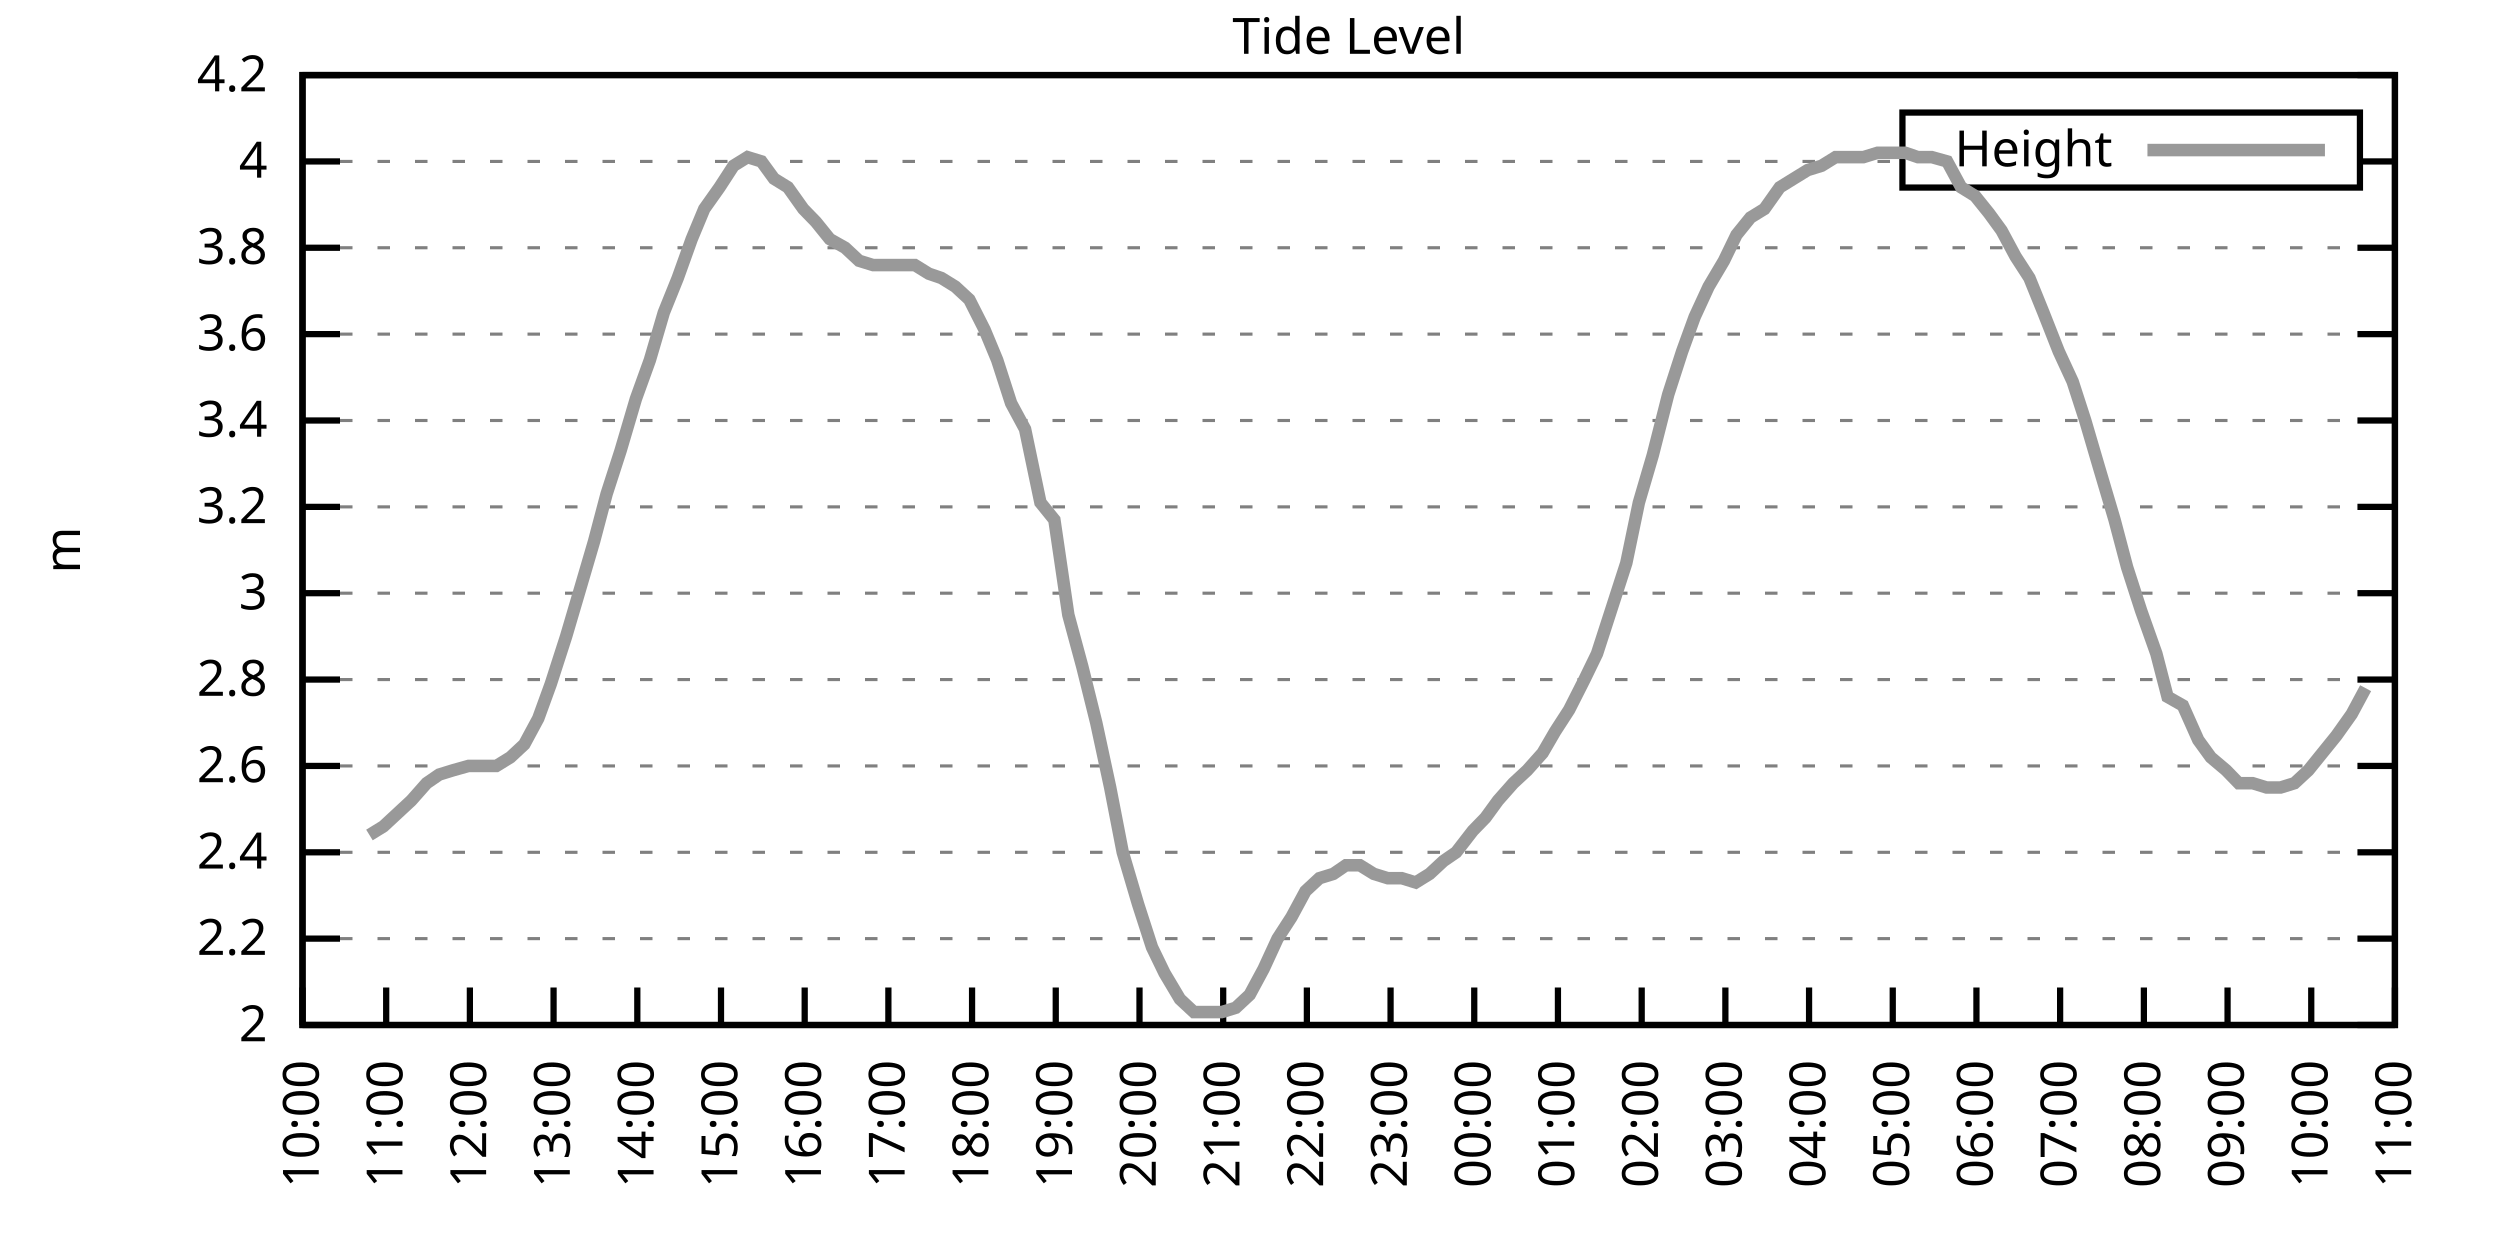
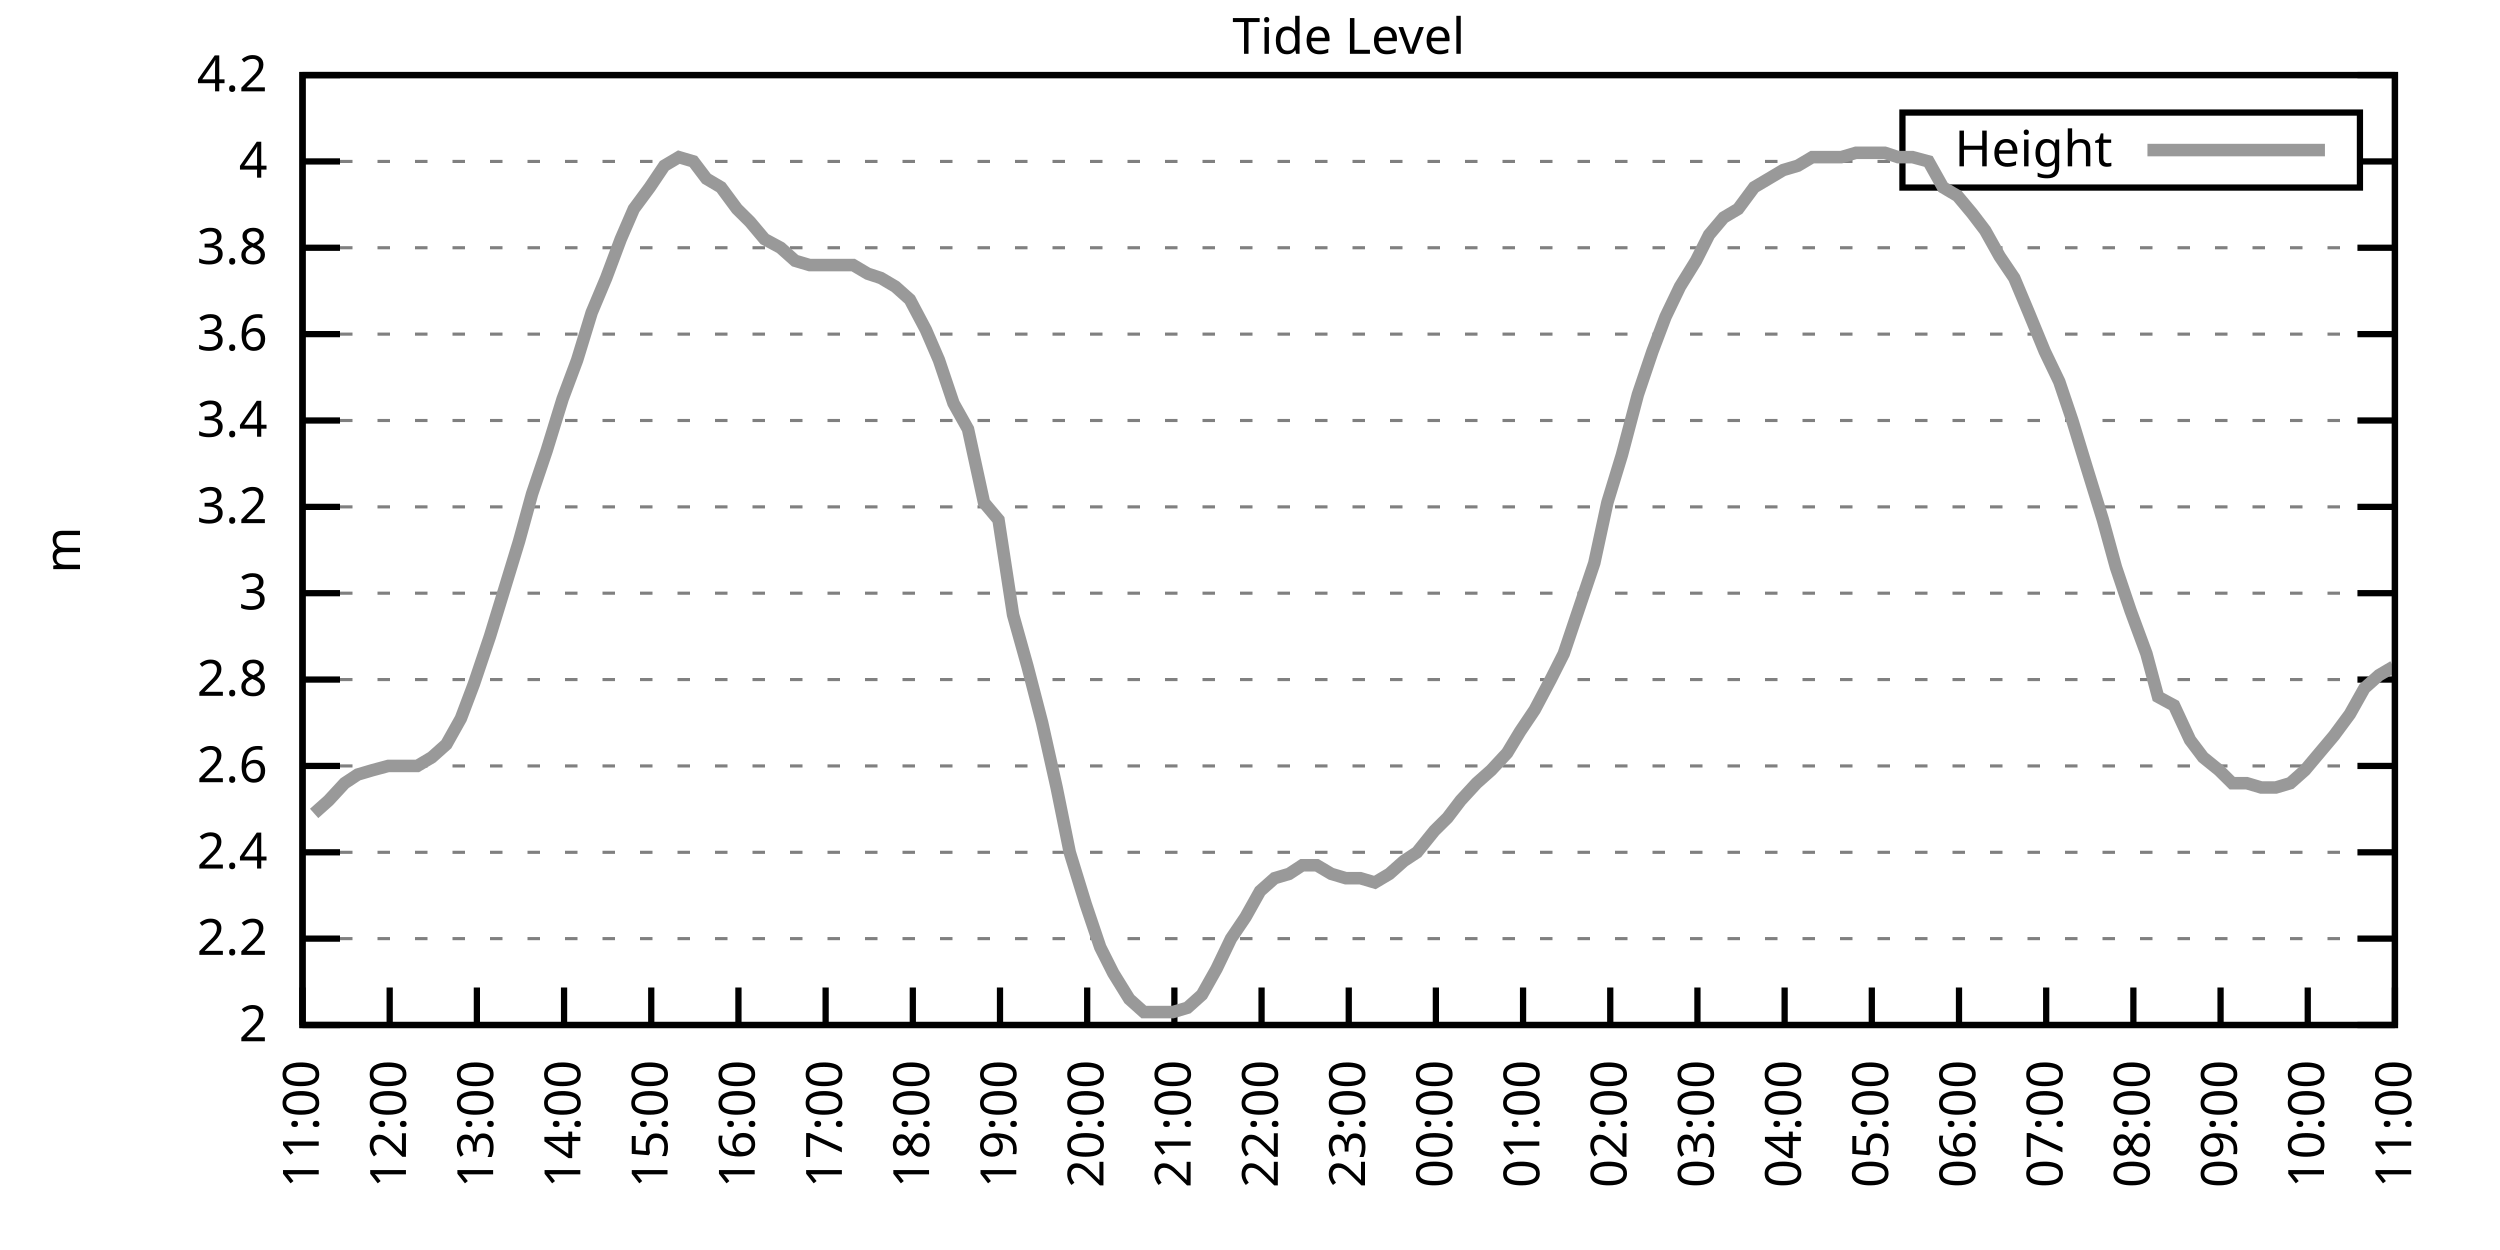
<svg xmlns="http://www.w3.org/2000/svg" xmlns:xlink="http://www.w3.org/1999/xlink" width="400" height="200" viewBox="0 0 400 200">
  <g id="gnuplot_canvas">
    <rect x="0" y="0" width="400" height="200" fill="none" />
    <defs>
      <circle id="gpDot" r="0.5" stroke-width="0.5" stroke="currentColor" />
      <path id="gpPt0" stroke-width="0.333" stroke="currentColor" d="M-1,0 h2 M0,-1 v2" />
      <path id="gpPt1" stroke-width="0.333" stroke="currentColor" d="M-1,-1 L1,1 M1,-1 L-1,1" />
      <path id="gpPt2" stroke-width="0.333" stroke="currentColor" d="M-1,0 L1,0 M0,-1 L0,1 M-1,-1 L1,1 M-1,1 L1,-1" />
      <rect id="gpPt3" stroke-width="0.333" stroke="currentColor" x="-1" y="-1" width="2" height="2" />
      <rect id="gpPt4" stroke-width="0.333" stroke="currentColor" fill="currentColor" x="-1" y="-1" width="2" height="2" />
      <circle id="gpPt5" stroke-width="0.333" stroke="currentColor" cx="0" cy="0" r="1" />
      <use xlink:href="#gpPt5" id="gpPt6" fill="currentColor" stroke="none" />
      <path id="gpPt7" stroke-width="0.333" stroke="currentColor" d="M0,-1.33 L-1.33,0.67 L1.33,0.67 z" />
      <use xlink:href="#gpPt7" id="gpPt8" fill="currentColor" stroke="none" />
      <use xlink:href="#gpPt7" id="gpPt9" stroke="currentColor" transform="rotate(180)" />
      <use xlink:href="#gpPt9" id="gpPt10" fill="currentColor" stroke="none" />
      <use xlink:href="#gpPt3" id="gpPt11" stroke="currentColor" transform="rotate(45)" />
      <use xlink:href="#gpPt11" id="gpPt12" fill="currentColor" stroke="none" />
      <path id="gpPt13" stroke-width="0.333" stroke="currentColor" d="M0,1.330 L1.265,0.411 L0.782,-1.067 L-0.782,-1.076 L-1.265,0.411 z" />
      <use xlink:href="#gpPt13" id="gpPt14" fill="currentColor" stroke="none" />
      <filter id="textbox" filterUnits="objectBoundingBox" x="0" y="0" height="1" width="1">
        <feFlood flood-color="white" flood-opacity="1" result="bgnd" />
        <feComposite in="SourceGraphic" in2="bgnd" operator="atop" />
      </filter>
      <filter id="greybox" filterUnits="objectBoundingBox" x="0" y="0" height="1" width="1">
        <feFlood flood-color="lightgrey" flood-opacity="1" result="grey" />
        <feComposite in="SourceGraphic" in2="grey" operator="atop" />
      </filter>
    </defs>
    <g fill="none" color="white" stroke="currentColor" stroke-width="1.00" stroke-linecap="butt" stroke-linejoin="miter">
</g>
    <g fill="none" color="black" stroke="currentColor" stroke-width="1.00" stroke-linecap="butt" stroke-linejoin="miter">
      <g stroke="none" shape-rendering="crispEdges">
        <polygon fill="rgb(255, 255, 255)" points="48.40,164.00 383.18,164.00 383.18,12.02 48.40,12.02 " />
      </g>
    </g>
    <g fill="none" color="black" stroke="currentColor" stroke-width="1.00" stroke-linecap="butt" stroke-linejoin="miter">
</g>
    <g fill="none" color="black" stroke="black" stroke-width="0.50" stroke-linecap="butt" stroke-linejoin="miter">
</g>
    <g fill="none" color="gray" stroke="currentColor" stroke-width="0.50" stroke-linecap="butt" stroke-linejoin="miter">
      <path stroke="gray" stroke-dasharray="2,4" class="gridline" d="M48.40,164.00 L383.19,164.00  " />
    </g>
    <g fill="none" color="gray" stroke="gray" stroke-width="1.00" stroke-linecap="butt" stroke-linejoin="miter">
</g>
    <g fill="none" color="black" stroke="currentColor" stroke-width="1.00" stroke-linecap="butt" stroke-linejoin="miter">
      <path stroke="black" d="M48.40,164.00 L54.40,164.00 M383.19,164.00 L377.19,164.00  " />
      <g transform="translate(42.80,166.60)" stroke="none" fill="black" font-family="Sans" font-size="8.00" text-anchor="end">
        <text>
          <tspan font-family="Sans"> 2</tspan>
        </text>
      </g>
    </g>
    <g fill="none" color="black" stroke="currentColor" stroke-width="1.00" stroke-linecap="butt" stroke-linejoin="miter">
</g>
    <g fill="none" color="black" stroke="black" stroke-width="0.50" stroke-linecap="butt" stroke-linejoin="miter">
</g>
    <g fill="none" color="gray" stroke="currentColor" stroke-width="0.50" stroke-linecap="butt" stroke-linejoin="miter">
      <path stroke="gray" stroke-dasharray="2,4" class="gridline" d="M48.40,150.18 L383.19,150.18  " />
    </g>
    <g fill="none" color="gray" stroke="gray" stroke-width="1.00" stroke-linecap="butt" stroke-linejoin="miter">
</g>
    <g fill="none" color="black" stroke="currentColor" stroke-width="1.00" stroke-linecap="butt" stroke-linejoin="miter">
      <path stroke="black" d="M48.40,150.18 L54.40,150.18 M383.19,150.18 L377.19,150.18  " />
      <g transform="translate(42.80,152.78)" stroke="none" fill="black" font-family="Sans" font-size="8.00" text-anchor="end">
        <text>
          <tspan font-family="Sans"> 2.2</tspan>
        </text>
      </g>
    </g>
    <g fill="none" color="black" stroke="currentColor" stroke-width="1.00" stroke-linecap="butt" stroke-linejoin="miter">
</g>
    <g fill="none" color="black" stroke="black" stroke-width="0.50" stroke-linecap="butt" stroke-linejoin="miter">
</g>
    <g fill="none" color="gray" stroke="currentColor" stroke-width="0.50" stroke-linecap="butt" stroke-linejoin="miter">
      <path stroke="gray" stroke-dasharray="2,4" class="gridline" d="M48.40,136.37 L383.19,136.37  " />
    </g>
    <g fill="none" color="gray" stroke="gray" stroke-width="1.00" stroke-linecap="butt" stroke-linejoin="miter">
</g>
    <g fill="none" color="black" stroke="currentColor" stroke-width="1.00" stroke-linecap="butt" stroke-linejoin="miter">
      <path stroke="black" d="M48.40,136.37 L54.40,136.37 M383.19,136.37 L377.19,136.37  " />
      <g transform="translate(42.80,138.97)" stroke="none" fill="black" font-family="Sans" font-size="8.00" text-anchor="end">
        <text>
          <tspan font-family="Sans"> 2.4</tspan>
        </text>
      </g>
    </g>
    <g fill="none" color="black" stroke="currentColor" stroke-width="1.00" stroke-linecap="butt" stroke-linejoin="miter">
</g>
    <g fill="none" color="black" stroke="black" stroke-width="0.50" stroke-linecap="butt" stroke-linejoin="miter">
</g>
    <g fill="none" color="gray" stroke="currentColor" stroke-width="0.50" stroke-linecap="butt" stroke-linejoin="miter">
      <path stroke="gray" stroke-dasharray="2,4" class="gridline" d="M48.40,122.55 L383.19,122.55  " />
    </g>
    <g fill="none" color="gray" stroke="gray" stroke-width="1.00" stroke-linecap="butt" stroke-linejoin="miter">
</g>
    <g fill="none" color="black" stroke="currentColor" stroke-width="1.00" stroke-linecap="butt" stroke-linejoin="miter">
      <path stroke="black" d="M48.40,122.55 L54.40,122.55 M383.19,122.55 L377.19,122.55  " />
      <g transform="translate(42.80,125.15)" stroke="none" fill="black" font-family="Sans" font-size="8.00" text-anchor="end">
        <text>
          <tspan font-family="Sans"> 2.6</tspan>
        </text>
      </g>
    </g>
    <g fill="none" color="black" stroke="currentColor" stroke-width="1.00" stroke-linecap="butt" stroke-linejoin="miter">
</g>
    <g fill="none" color="black" stroke="black" stroke-width="0.50" stroke-linecap="butt" stroke-linejoin="miter">
</g>
    <g fill="none" color="gray" stroke="currentColor" stroke-width="0.50" stroke-linecap="butt" stroke-linejoin="miter">
      <path stroke="gray" stroke-dasharray="2,4" class="gridline" d="M48.40,108.73 L383.19,108.73  " />
    </g>
    <g fill="none" color="gray" stroke="gray" stroke-width="1.00" stroke-linecap="butt" stroke-linejoin="miter">
</g>
    <g fill="none" color="black" stroke="currentColor" stroke-width="1.00" stroke-linecap="butt" stroke-linejoin="miter">
      <path stroke="black" d="M48.40,108.73 L54.40,108.73 M383.19,108.73 L377.19,108.73  " />
      <g transform="translate(42.80,111.33)" stroke="none" fill="black" font-family="Sans" font-size="8.00" text-anchor="end">
        <text>
          <tspan font-family="Sans"> 2.8</tspan>
        </text>
      </g>
    </g>
    <g fill="none" color="black" stroke="currentColor" stroke-width="1.00" stroke-linecap="butt" stroke-linejoin="miter">
</g>
    <g fill="none" color="black" stroke="black" stroke-width="0.50" stroke-linecap="butt" stroke-linejoin="miter">
</g>
    <g fill="none" color="gray" stroke="currentColor" stroke-width="0.50" stroke-linecap="butt" stroke-linejoin="miter">
      <path stroke="gray" stroke-dasharray="2,4" class="gridline" d="M48.40,94.91 L383.19,94.91  " />
    </g>
    <g fill="none" color="gray" stroke="gray" stroke-width="1.00" stroke-linecap="butt" stroke-linejoin="miter">
</g>
    <g fill="none" color="black" stroke="currentColor" stroke-width="1.00" stroke-linecap="butt" stroke-linejoin="miter">
      <path stroke="black" d="M48.40,94.91 L54.40,94.91 M383.19,94.91 L377.19,94.91  " />
      <g transform="translate(42.80,97.51)" stroke="none" fill="black" font-family="Sans" font-size="8.00" text-anchor="end">
        <text>
          <tspan font-family="Sans"> 3</tspan>
        </text>
      </g>
    </g>
    <g fill="none" color="black" stroke="currentColor" stroke-width="1.00" stroke-linecap="butt" stroke-linejoin="miter">
</g>
    <g fill="none" color="black" stroke="black" stroke-width="0.50" stroke-linecap="butt" stroke-linejoin="miter">
</g>
    <g fill="none" color="gray" stroke="currentColor" stroke-width="0.50" stroke-linecap="butt" stroke-linejoin="miter">
      <path stroke="gray" stroke-dasharray="2,4" class="gridline" d="M48.40,81.10 L383.19,81.10  " />
    </g>
    <g fill="none" color="gray" stroke="gray" stroke-width="1.00" stroke-linecap="butt" stroke-linejoin="miter">
</g>
    <g fill="none" color="black" stroke="currentColor" stroke-width="1.00" stroke-linecap="butt" stroke-linejoin="miter">
      <path stroke="black" d="M48.40,81.10 L54.40,81.10 M383.19,81.10 L377.19,81.10  " />
      <g transform="translate(42.80,83.70)" stroke="none" fill="black" font-family="Sans" font-size="8.00" text-anchor="end">
        <text>
          <tspan font-family="Sans"> 3.2</tspan>
        </text>
      </g>
    </g>
    <g fill="none" color="black" stroke="currentColor" stroke-width="1.00" stroke-linecap="butt" stroke-linejoin="miter">
</g>
    <g fill="none" color="black" stroke="black" stroke-width="0.50" stroke-linecap="butt" stroke-linejoin="miter">
</g>
    <g fill="none" color="gray" stroke="currentColor" stroke-width="0.50" stroke-linecap="butt" stroke-linejoin="miter">
      <path stroke="gray" stroke-dasharray="2,4" class="gridline" d="M48.40,67.28 L383.19,67.28  " />
    </g>
    <g fill="none" color="gray" stroke="gray" stroke-width="1.00" stroke-linecap="butt" stroke-linejoin="miter">
</g>
    <g fill="none" color="black" stroke="currentColor" stroke-width="1.00" stroke-linecap="butt" stroke-linejoin="miter">
      <path stroke="black" d="M48.40,67.28 L54.40,67.28 M383.19,67.28 L377.19,67.28  " />
      <g transform="translate(42.80,69.88)" stroke="none" fill="black" font-family="Sans" font-size="8.00" text-anchor="end">
        <text>
          <tspan font-family="Sans"> 3.4</tspan>
        </text>
      </g>
    </g>
    <g fill="none" color="black" stroke="currentColor" stroke-width="1.00" stroke-linecap="butt" stroke-linejoin="miter">
</g>
    <g fill="none" color="black" stroke="black" stroke-width="0.50" stroke-linecap="butt" stroke-linejoin="miter">
</g>
    <g fill="none" color="gray" stroke="currentColor" stroke-width="0.50" stroke-linecap="butt" stroke-linejoin="miter">
      <path stroke="gray" stroke-dasharray="2,4" class="gridline" d="M48.40,53.46 L383.19,53.46  " />
    </g>
    <g fill="none" color="gray" stroke="gray" stroke-width="1.00" stroke-linecap="butt" stroke-linejoin="miter">
</g>
    <g fill="none" color="black" stroke="currentColor" stroke-width="1.00" stroke-linecap="butt" stroke-linejoin="miter">
      <path stroke="black" d="M48.40,53.46 L54.40,53.46 M383.19,53.46 L377.19,53.46  " />
      <g transform="translate(42.80,56.06)" stroke="none" fill="black" font-family="Sans" font-size="8.00" text-anchor="end">
        <text>
          <tspan font-family="Sans"> 3.6</tspan>
        </text>
      </g>
    </g>
    <g fill="none" color="black" stroke="currentColor" stroke-width="1.00" stroke-linecap="butt" stroke-linejoin="miter">
</g>
    <g fill="none" color="black" stroke="black" stroke-width="0.50" stroke-linecap="butt" stroke-linejoin="miter">
</g>
    <g fill="none" color="gray" stroke="currentColor" stroke-width="0.50" stroke-linecap="butt" stroke-linejoin="miter">
      <path stroke="gray" stroke-dasharray="2,4" class="gridline" d="M48.40,39.64 L383.19,39.64  " />
    </g>
    <g fill="none" color="gray" stroke="gray" stroke-width="1.00" stroke-linecap="butt" stroke-linejoin="miter">
</g>
    <g fill="none" color="black" stroke="currentColor" stroke-width="1.00" stroke-linecap="butt" stroke-linejoin="miter">
      <path stroke="black" d="M48.40,39.64 L54.40,39.64 M383.19,39.64 L377.19,39.64  " />
      <g transform="translate(42.80,42.24)" stroke="none" fill="black" font-family="Sans" font-size="8.00" text-anchor="end">
        <text>
          <tspan font-family="Sans"> 3.8</tspan>
        </text>
      </g>
    </g>
    <g fill="none" color="black" stroke="currentColor" stroke-width="1.00" stroke-linecap="butt" stroke-linejoin="miter">
</g>
    <g fill="none" color="black" stroke="black" stroke-width="0.50" stroke-linecap="butt" stroke-linejoin="miter">
</g>
    <g fill="none" color="gray" stroke="currentColor" stroke-width="0.50" stroke-linecap="butt" stroke-linejoin="miter">
      <path stroke="gray" stroke-dasharray="2,4" class="gridline" d="M48.40,25.83 L304.39,25.83 M377.59,25.83 L383.19,25.83  " />
    </g>
    <g fill="none" color="gray" stroke="gray" stroke-width="1.00" stroke-linecap="butt" stroke-linejoin="miter">
</g>
    <g fill="none" color="black" stroke="currentColor" stroke-width="1.00" stroke-linecap="butt" stroke-linejoin="miter">
      <path stroke="black" d="M48.40,25.83 L54.40,25.83 M383.19,25.83 L377.19,25.83  " />
      <g transform="translate(42.80,28.43)" stroke="none" fill="black" font-family="Sans" font-size="8.00" text-anchor="end">
        <text>
          <tspan font-family="Sans"> 4</tspan>
        </text>
      </g>
    </g>
    <g fill="none" color="black" stroke="currentColor" stroke-width="1.00" stroke-linecap="butt" stroke-linejoin="miter">
</g>
    <g fill="none" color="black" stroke="black" stroke-width="0.50" stroke-linecap="butt" stroke-linejoin="miter">
</g>
    <g fill="none" color="gray" stroke="currentColor" stroke-width="0.50" stroke-linecap="butt" stroke-linejoin="miter">
      <path stroke="gray" stroke-dasharray="2,4" class="gridline" d="M48.40,12.01 L383.19,12.01  " />
    </g>
    <g fill="none" color="gray" stroke="gray" stroke-width="1.00" stroke-linecap="butt" stroke-linejoin="miter">
</g>
    <g fill="none" color="black" stroke="currentColor" stroke-width="1.00" stroke-linecap="butt" stroke-linejoin="miter">
      <path stroke="black" d="M48.40,12.01 L54.40,12.01 M383.19,12.01 L377.19,12.01  " />
      <g transform="translate(42.80,14.61)" stroke="none" fill="black" font-family="Sans" font-size="8.00" text-anchor="end">
        <text>
          <tspan font-family="Sans"> 4.2</tspan>
        </text>
      </g>
    </g>
    <g fill="none" color="black" stroke="currentColor" stroke-width="1.00" stroke-linecap="butt" stroke-linejoin="miter">
      <path stroke="black" d="M48.40,164.00 L48.40,158.00  " />
      <g transform="translate(51.00,169.60) rotate(270.00)" stroke="none" fill="black" font-family="Sans" font-size="8.00" text-anchor="end">
        <text>
-           <tspan font-family="Sans">10:00</tspan>
-         </text>
-       </g>
-     </g>
-     <g fill="none" color="black" stroke="currentColor" stroke-width="1.00" stroke-linecap="butt" stroke-linejoin="miter">
-       <path stroke="black" d="M61.79,164.00 L61.79,158.00  " />
-       <g transform="translate(64.39,169.60) rotate(270.00)" stroke="none" fill="black" font-family="Sans" font-size="8.00" text-anchor="end">
-         <text>
          <tspan font-family="Sans">11:00</tspan>
        </text>
      </g>
    </g>
    <g fill="none" color="black" stroke="currentColor" stroke-width="1.00" stroke-linecap="butt" stroke-linejoin="miter">
-       <path stroke="black" d="M75.18,164.00 L75.18,158.00  " />
-       <g transform="translate(77.78,169.60) rotate(270.00)" stroke="none" fill="black" font-family="Sans" font-size="8.00" text-anchor="end">
+       <path stroke="black" d="M62.35,164.00 L62.35,158.00  " />
+       <g transform="translate(64.95,169.60) rotate(270.00)" stroke="none" fill="black" font-family="Sans" font-size="8.00" text-anchor="end">
        <text>
          <tspan font-family="Sans">12:00</tspan>
        </text>
      </g>
    </g>
    <g fill="none" color="black" stroke="currentColor" stroke-width="1.00" stroke-linecap="butt" stroke-linejoin="miter">
-       <path stroke="black" d="M88.57,164.00 L88.57,158.00  " />
-       <g transform="translate(91.17,169.60) rotate(270.00)" stroke="none" fill="black" font-family="Sans" font-size="8.00" text-anchor="end">
+       <path stroke="black" d="M76.30,164.00 L76.30,158.00  " />
+       <g transform="translate(78.90,169.60) rotate(270.00)" stroke="none" fill="black" font-family="Sans" font-size="8.00" text-anchor="end">
        <text>
          <tspan font-family="Sans">13:00</tspan>
        </text>
      </g>
    </g>
    <g fill="none" color="black" stroke="currentColor" stroke-width="1.00" stroke-linecap="butt" stroke-linejoin="miter">
-       <path stroke="black" d="M101.97,164.00 L101.97,158.00  " />
-       <g transform="translate(104.57,169.60) rotate(270.00)" stroke="none" fill="black" font-family="Sans" font-size="8.00" text-anchor="end">
+       <path stroke="black" d="M90.25,164.00 L90.25,158.00  " />
+       <g transform="translate(92.85,169.60) rotate(270.00)" stroke="none" fill="black" font-family="Sans" font-size="8.00" text-anchor="end">
        <text>
          <tspan font-family="Sans">14:00</tspan>
        </text>
      </g>
    </g>
    <g fill="none" color="black" stroke="currentColor" stroke-width="1.00" stroke-linecap="butt" stroke-linejoin="miter">
-       <path stroke="black" d="M115.36,164.00 L115.36,158.00  " />
-       <g transform="translate(117.96,169.60) rotate(270.00)" stroke="none" fill="black" font-family="Sans" font-size="8.00" text-anchor="end">
+       <path stroke="black" d="M104.20,164.00 L104.20,158.00  " />
+       <g transform="translate(106.80,169.60) rotate(270.00)" stroke="none" fill="black" font-family="Sans" font-size="8.00" text-anchor="end">
        <text>
          <tspan font-family="Sans">15:00</tspan>
        </text>
      </g>
    </g>
    <g fill="none" color="black" stroke="currentColor" stroke-width="1.00" stroke-linecap="butt" stroke-linejoin="miter">
-       <path stroke="black" d="M128.75,164.00 L128.75,158.00  " />
-       <g transform="translate(131.35,169.60) rotate(270.00)" stroke="none" fill="black" font-family="Sans" font-size="8.00" text-anchor="end">
+       <path stroke="black" d="M118.15,164.00 L118.15,158.00  " />
+       <g transform="translate(120.75,169.60) rotate(270.00)" stroke="none" fill="black" font-family="Sans" font-size="8.00" text-anchor="end">
        <text>
          <tspan font-family="Sans">16:00</tspan>
        </text>
      </g>
    </g>
    <g fill="none" color="black" stroke="currentColor" stroke-width="1.00" stroke-linecap="butt" stroke-linejoin="miter">
-       <path stroke="black" d="M142.14,164.00 L142.14,158.00  " />
-       <g transform="translate(144.74,169.60) rotate(270.00)" stroke="none" fill="black" font-family="Sans" font-size="8.00" text-anchor="end">
+       <path stroke="black" d="M132.10,164.00 L132.10,158.00  " />
+       <g transform="translate(134.70,169.60) rotate(270.00)" stroke="none" fill="black" font-family="Sans" font-size="8.00" text-anchor="end">
        <text>
          <tspan font-family="Sans">17:00</tspan>
        </text>
      </g>
    </g>
    <g fill="none" color="black" stroke="currentColor" stroke-width="1.00" stroke-linecap="butt" stroke-linejoin="miter">
-       <path stroke="black" d="M155.53,164.00 L155.53,158.00  " />
-       <g transform="translate(158.13,169.60) rotate(270.00)" stroke="none" fill="black" font-family="Sans" font-size="8.00" text-anchor="end">
+       <path stroke="black" d="M146.05,164.00 L146.05,158.00  " />
+       <g transform="translate(148.65,169.60) rotate(270.00)" stroke="none" fill="black" font-family="Sans" font-size="8.00" text-anchor="end">
        <text>
          <tspan font-family="Sans">18:00</tspan>
        </text>
      </g>
    </g>
    <g fill="none" color="black" stroke="currentColor" stroke-width="1.00" stroke-linecap="butt" stroke-linejoin="miter">
-       <path stroke="black" d="M168.92,164.00 L168.92,158.00  " />
-       <g transform="translate(171.52,169.60) rotate(270.00)" stroke="none" fill="black" font-family="Sans" font-size="8.00" text-anchor="end">
+       <path stroke="black" d="M160.00,164.00 L160.00,158.00  " />
+       <g transform="translate(162.60,169.60) rotate(270.00)" stroke="none" fill="black" font-family="Sans" font-size="8.00" text-anchor="end">
        <text>
          <tspan font-family="Sans">19:00</tspan>
        </text>
      </g>
    </g>
    <g fill="none" color="black" stroke="currentColor" stroke-width="1.00" stroke-linecap="butt" stroke-linejoin="miter">
-       <path stroke="black" d="M182.32,164.00 L182.32,158.00  " />
-       <g transform="translate(184.92,169.60) rotate(270.00)" stroke="none" fill="black" font-family="Sans" font-size="8.00" text-anchor="end">
+       <path stroke="black" d="M173.95,164.00 L173.95,158.00  " />
+       <g transform="translate(176.55,169.60) rotate(270.00)" stroke="none" fill="black" font-family="Sans" font-size="8.00" text-anchor="end">
        <text>
          <tspan font-family="Sans">20:00</tspan>
        </text>
      </g>
    </g>
    <g fill="none" color="black" stroke="currentColor" stroke-width="1.00" stroke-linecap="butt" stroke-linejoin="miter">
-       <path stroke="black" d="M195.71,164.00 L195.71,158.00  " />
-       <g transform="translate(198.31,169.60) rotate(270.00)" stroke="none" fill="black" font-family="Sans" font-size="8.00" text-anchor="end">
+       <path stroke="black" d="M187.90,164.00 L187.90,158.00  " />
+       <g transform="translate(190.50,169.60) rotate(270.00)" stroke="none" fill="black" font-family="Sans" font-size="8.00" text-anchor="end">
        <text>
          <tspan font-family="Sans">21:00</tspan>
        </text>
      </g>
    </g>
    <g fill="none" color="black" stroke="currentColor" stroke-width="1.00" stroke-linecap="butt" stroke-linejoin="miter">
-       <path stroke="black" d="M209.10,164.00 L209.10,158.00  " />
-       <g transform="translate(211.70,169.60) rotate(270.00)" stroke="none" fill="black" font-family="Sans" font-size="8.00" text-anchor="end">
+       <path stroke="black" d="M201.85,164.00 L201.85,158.00  " />
+       <g transform="translate(204.45,169.60) rotate(270.00)" stroke="none" fill="black" font-family="Sans" font-size="8.00" text-anchor="end">
        <text>
          <tspan font-family="Sans">22:00</tspan>
        </text>
      </g>
    </g>
    <g fill="none" color="black" stroke="currentColor" stroke-width="1.00" stroke-linecap="butt" stroke-linejoin="miter">
-       <path stroke="black" d="M222.49,164.00 L222.49,158.00  " />
-       <g transform="translate(225.09,169.60) rotate(270.00)" stroke="none" fill="black" font-family="Sans" font-size="8.00" text-anchor="end">
+       <path stroke="black" d="M215.80,164.00 L215.80,158.00  " />
+       <g transform="translate(218.40,169.60) rotate(270.00)" stroke="none" fill="black" font-family="Sans" font-size="8.00" text-anchor="end">
        <text>
          <tspan font-family="Sans">23:00</tspan>
        </text>
      </g>
    </g>
    <g fill="none" color="black" stroke="currentColor" stroke-width="1.00" stroke-linecap="butt" stroke-linejoin="miter">
-       <path stroke="black" d="M235.88,164.00 L235.88,158.00  " />
-       <g transform="translate(238.48,169.60) rotate(270.00)" stroke="none" fill="black" font-family="Sans" font-size="8.00" text-anchor="end">
+       <path stroke="black" d="M229.74,164.00 L229.74,158.00  " />
+       <g transform="translate(232.34,169.60) rotate(270.00)" stroke="none" fill="black" font-family="Sans" font-size="8.00" text-anchor="end">
        <text>
          <tspan font-family="Sans">00:00</tspan>
        </text>
      </g>
    </g>
    <g fill="none" color="black" stroke="currentColor" stroke-width="1.00" stroke-linecap="butt" stroke-linejoin="miter">
-       <path stroke="black" d="M249.27,164.00 L249.27,158.00  " />
-       <g transform="translate(251.87,169.60) rotate(270.00)" stroke="none" fill="black" font-family="Sans" font-size="8.00" text-anchor="end">
+       <path stroke="black" d="M243.69,164.00 L243.69,158.00  " />
+       <g transform="translate(246.29,169.60) rotate(270.00)" stroke="none" fill="black" font-family="Sans" font-size="8.00" text-anchor="end">
        <text>
          <tspan font-family="Sans">01:00</tspan>
        </text>
      </g>
    </g>
    <g fill="none" color="black" stroke="currentColor" stroke-width="1.00" stroke-linecap="butt" stroke-linejoin="miter">
-       <path stroke="black" d="M262.67,164.00 L262.67,158.00  " />
-       <g transform="translate(265.27,169.60) rotate(270.00)" stroke="none" fill="black" font-family="Sans" font-size="8.00" text-anchor="end">
+       <path stroke="black" d="M257.64,164.00 L257.64,158.00  " />
+       <g transform="translate(260.24,169.60) rotate(270.00)" stroke="none" fill="black" font-family="Sans" font-size="8.00" text-anchor="end">
        <text>
          <tspan font-family="Sans">02:00</tspan>
        </text>
      </g>
    </g>
    <g fill="none" color="black" stroke="currentColor" stroke-width="1.00" stroke-linecap="butt" stroke-linejoin="miter">
-       <path stroke="black" d="M276.06,164.00 L276.06,158.00  " />
-       <g transform="translate(278.66,169.60) rotate(270.00)" stroke="none" fill="black" font-family="Sans" font-size="8.00" text-anchor="end">
+       <path stroke="black" d="M271.59,164.00 L271.59,158.00  " />
+       <g transform="translate(274.19,169.60) rotate(270.00)" stroke="none" fill="black" font-family="Sans" font-size="8.00" text-anchor="end">
        <text>
          <tspan font-family="Sans">03:00</tspan>
        </text>
      </g>
    </g>
    <g fill="none" color="black" stroke="currentColor" stroke-width="1.00" stroke-linecap="butt" stroke-linejoin="miter">
-       <path stroke="black" d="M289.45,164.00 L289.45,158.00  " />
-       <g transform="translate(292.05,169.60) rotate(270.00)" stroke="none" fill="black" font-family="Sans" font-size="8.00" text-anchor="end">
+       <path stroke="black" d="M285.54,164.00 L285.54,158.00  " />
+       <g transform="translate(288.14,169.60) rotate(270.00)" stroke="none" fill="black" font-family="Sans" font-size="8.00" text-anchor="end">
        <text>
          <tspan font-family="Sans">04:00</tspan>
        </text>
      </g>
    </g>
    <g fill="none" color="black" stroke="currentColor" stroke-width="1.00" stroke-linecap="butt" stroke-linejoin="miter">
-       <path stroke="black" d="M302.84,164.00 L302.84,158.00  " />
-       <g transform="translate(305.44,169.60) rotate(270.00)" stroke="none" fill="black" font-family="Sans" font-size="8.00" text-anchor="end">
+       <path stroke="black" d="M299.49,164.00 L299.49,158.00  " />
+       <g transform="translate(302.09,169.60) rotate(270.00)" stroke="none" fill="black" font-family="Sans" font-size="8.00" text-anchor="end">
        <text>
          <tspan font-family="Sans">05:00</tspan>
        </text>
      </g>
    </g>
    <g fill="none" color="black" stroke="currentColor" stroke-width="1.00" stroke-linecap="butt" stroke-linejoin="miter">
-       <path stroke="black" d="M316.23,164.00 L316.23,158.00  " />
-       <g transform="translate(318.83,169.60) rotate(270.00)" stroke="none" fill="black" font-family="Sans" font-size="8.00" text-anchor="end">
+       <path stroke="black" d="M313.44,164.00 L313.44,158.00  " />
+       <g transform="translate(316.04,169.60) rotate(270.00)" stroke="none" fill="black" font-family="Sans" font-size="8.00" text-anchor="end">
        <text>
          <tspan font-family="Sans">06:00</tspan>
        </text>
      </g>
    </g>
    <g fill="none" color="black" stroke="currentColor" stroke-width="1.00" stroke-linecap="butt" stroke-linejoin="miter">
-       <path stroke="black" d="M329.62,164.00 L329.62,158.00  " />
-       <g transform="translate(332.22,169.60) rotate(270.00)" stroke="none" fill="black" font-family="Sans" font-size="8.00" text-anchor="end">
+       <path stroke="black" d="M327.39,164.00 L327.39,158.00  " />
+       <g transform="translate(329.99,169.60) rotate(270.00)" stroke="none" fill="black" font-family="Sans" font-size="8.00" text-anchor="end">
        <text>
          <tspan font-family="Sans">07:00</tspan>
        </text>
      </g>
    </g>
    <g fill="none" color="black" stroke="currentColor" stroke-width="1.00" stroke-linecap="butt" stroke-linejoin="miter">
-       <path stroke="black" d="M343.02,164.00 L343.02,158.00  " />
-       <g transform="translate(345.62,169.60) rotate(270.00)" stroke="none" fill="black" font-family="Sans" font-size="8.00" text-anchor="end">
+       <path stroke="black" d="M341.34,164.00 L341.34,158.00  " />
+       <g transform="translate(343.94,169.60) rotate(270.00)" stroke="none" fill="black" font-family="Sans" font-size="8.00" text-anchor="end">
        <text>
          <tspan font-family="Sans">08:00</tspan>
        </text>
      </g>
    </g>
    <g fill="none" color="black" stroke="currentColor" stroke-width="1.00" stroke-linecap="butt" stroke-linejoin="miter">
-       <path stroke="black" d="M356.41,164.00 L356.41,158.00  " />
-       <g transform="translate(359.01,169.60) rotate(270.00)" stroke="none" fill="black" font-family="Sans" font-size="8.00" text-anchor="end">
+       <path stroke="black" d="M355.29,164.00 L355.29,158.00  " />
+       <g transform="translate(357.89,169.60) rotate(270.00)" stroke="none" fill="black" font-family="Sans" font-size="8.00" text-anchor="end">
        <text>
          <tspan font-family="Sans">09:00</tspan>
        </text>
      </g>
    </g>
    <g fill="none" color="black" stroke="currentColor" stroke-width="1.00" stroke-linecap="butt" stroke-linejoin="miter">
-       <path stroke="black" d="M369.80,164.00 L369.80,158.00  " />
-       <g transform="translate(372.40,169.60) rotate(270.00)" stroke="none" fill="black" font-family="Sans" font-size="8.00" text-anchor="end">
+       <path stroke="black" d="M369.24,164.00 L369.24,158.00  " />
+       <g transform="translate(371.84,169.60) rotate(270.00)" stroke="none" fill="black" font-family="Sans" font-size="8.00" text-anchor="end">
        <text>
          <tspan font-family="Sans">10:00</tspan>
        </text>
      </g>
    </g>
    <g fill="none" color="black" stroke="currentColor" stroke-width="1.00" stroke-linecap="butt" stroke-linejoin="miter">
      <path stroke="black" d="M383.19,164.00 L383.19,158.00  " />
      <g transform="translate(385.79,169.60) rotate(270.00)" stroke="none" fill="black" font-family="Sans" font-size="8.00" text-anchor="end">
        <text>
          <tspan font-family="Sans">11:00</tspan>
        </text>
      </g>
    </g>
    <g fill="none" color="black" stroke="currentColor" stroke-width="1.00" stroke-linecap="butt" stroke-linejoin="miter">
</g>
    <g fill="none" color="black" stroke="currentColor" stroke-width="1.00" stroke-linecap="butt" stroke-linejoin="miter">
      <path stroke="black" d="M48.40,12.01 L48.40,164.00 L383.19,164.00 L383.19,12.01 L48.40,12.01 Z  " />
    </g>
    <g fill="none" color="black" stroke="currentColor" stroke-width="1.00" stroke-linecap="butt" stroke-linejoin="miter">
</g>
    <g fill="none" color="black" stroke="currentColor" stroke-width="1.00" stroke-linecap="butt" stroke-linejoin="miter">
      <path stroke="black" d="M304.39,30.01 L304.39,18.01 L377.59,18.01 L377.59,30.01 L304.39,30.01 Z  " />
    </g>
    <g id="Tide_level_plot_1">
      <g fill="none" color="white" stroke="black" stroke-width="2.00" stroke-linecap="butt" stroke-linejoin="miter">
</g>
      <g fill="none" color="black" stroke="currentColor" stroke-width="2.00" stroke-linecap="butt" stroke-linejoin="miter">
        <g transform="translate(337.99,26.61)" stroke="none" fill="black" font-family="Sans" font-size="8.00" text-anchor="end">
          <text>
            <tspan font-family="Sans">Height</tspan>
          </text>
        </g>
      </g>
      <g fill="none" color="black" stroke="currentColor" stroke-width="2.00" stroke-linecap="butt" stroke-linejoin="miter">
-         <path stroke="rgb(153, 153, 153)" d="M343.59,24.01 L371.99,24.01 M59.11,133.60 L61.35,132.22 L63.58,130.15 L65.81,128.08 L68.26,125.31 L70.27,123.93   L72.50,123.24 L74.96,122.55 L77.19,122.55 L79.42,122.55 L81.66,121.17 L83.89,119.09 L86.12,114.95 L88.13,109.42   L90.58,101.82 L92.82,94.22 L95.05,86.62 L97.06,79.02 L99.29,72.12 L101.74,63.82 L103.98,57.61 L106.21,50.01   L108.44,44.48 L110.67,38.26 L112.68,33.43 L115.13,29.97 L117.37,26.52 L119.60,25.14 L121.83,25.83 L123.84,28.59   L126.07,29.97 L128.53,33.43 L130.54,35.50 L132.77,38.26 L135.22,39.64 L137.45,41.72 L139.69,42.41 L141.92,42.41   L144.15,42.41 L146.38,42.41 L148.61,43.79 L150.62,44.48 L152.85,45.86 L155.09,47.93 L157.54,52.77 L159.55,57.61   L161.78,64.52 L164.01,68.66 L166.47,80.41 L168.70,83.17 L170.93,98.37 L173.17,106.66 L175.40,115.64 L177.63,126.00   L179.64,136.37 L182.09,144.66 L184.32,151.56 L186.33,155.71 L188.79,159.85 L191.02,161.93 L193.25,161.93 L195.48,161.93   L197.72,161.24 L199.95,159.16 L202.18,155.02 L204.41,150.18 L206.64,146.73 L208.88,142.58 L211.11,140.51 L213.34,139.82   L215.35,138.44 L217.58,138.44 L219.81,139.82 L222.04,140.51 L224.28,140.51 L226.51,141.20 L228.74,139.82 L230.97,137.75   L232.98,136.37 L235.66,132.91 L237.67,130.84 L239.68,128.08 L242.13,125.31 L244.36,123.24 L246.82,120.48 L248.83,117.02   L251.06,113.57 L253.51,108.73 L255.52,104.59 L257.98,96.99 L260.21,90.08 L262.22,80.41 L264.45,72.81 L266.91,63.13   L269.14,56.23 L271.15,50.70 L273.38,45.86 L275.83,41.72 L277.84,37.57 L280.07,34.81 L282.31,33.43 L284.76,29.97   L286.99,28.59 L289.23,27.21 L291.46,26.52 L293.69,25.14 L295.92,25.14 L298.15,25.14 L300.39,24.45 L302.62,24.45   L304.85,24.45 L306.86,25.14 L309.09,25.14 L311.54,25.83 L313.78,29.97 L316.01,31.35 L318.24,34.12 L320.25,36.88   L322.48,41.03 L324.71,44.48 L326.95,50.01 L329.40,56.23 L331.63,61.06 L333.64,67.28 L335.87,74.88 L338.33,83.17   L340.34,90.77 L342.57,97.68 L345.02,104.59 L346.81,111.49 L349.26,112.88 L351.72,118.40 L353.73,121.17 L356.18,123.24   L358.19,125.31 L360.42,125.31 L362.66,126.00 L364.89,126.00 L367.12,125.31 L369.35,123.24 L371.58,120.48 L373.82,117.71   L376.27,114.26 L378.50,110.11  " />
+         <path stroke="rgb(153, 153, 153)" d="M343.59,24.01 L371.99,24.01 M50.26,130.15 L52.58,128.08 L55.14,125.31 L57.23,123.93 L59.56,123.24 L62.12,122.55   L64.44,122.55 L66.77,122.55 L69.09,121.17 L71.42,119.09 L73.74,114.95 L75.83,109.42 L78.39,101.82 L80.72,94.22   L83.04,86.62 L85.13,79.02 L87.46,72.12 L90.02,63.82 L92.34,57.61 L94.67,50.01 L96.99,44.48 L99.32,38.26   L101.41,33.43 L103.97,29.97 L106.29,26.52 L108.62,25.14 L110.94,25.83 L113.03,28.59 L115.36,29.97 L117.92,33.43   L120.01,35.50 L122.33,38.26 L124.89,39.64 L127.22,41.72 L129.54,42.41 L131.87,42.41 L134.19,42.41 L136.51,42.41   L138.84,43.79 L140.93,44.48 L143.26,45.86 L145.58,47.93 L148.14,52.77 L150.23,57.61 L152.56,64.52 L154.88,68.66   L157.44,80.41 L159.76,83.17 L162.09,98.37 L164.41,106.66 L166.74,115.64 L169.06,126.00 L171.16,136.37 L173.71,144.66   L176.04,151.56 L178.13,155.71 L180.69,159.85 L183.01,161.93 L185.34,161.93 L187.66,161.93 L189.99,161.24 L192.31,159.16   L194.64,155.02 L196.96,150.18 L199.29,146.73 L201.61,142.58 L203.94,140.51 L206.26,139.82 L208.36,138.44 L210.68,138.44   L213.01,139.82 L215.33,140.51 L217.65,140.51 L219.98,141.20 L222.30,139.82 L224.63,137.75 L226.72,136.37 L229.51,132.91   L231.60,130.84 L233.70,128.08 L236.25,125.31 L238.58,123.24 L241.14,120.48 L243.23,117.02 L245.55,113.57 L248.11,108.73   L250.20,104.59 L252.76,96.99 L255.09,90.08 L257.18,80.41 L259.50,72.81 L262.06,63.13 L264.39,56.23 L266.48,50.70   L268.80,45.86 L271.36,41.72 L273.45,37.57 L275.78,34.81 L278.10,33.43 L280.66,29.97 L282.99,28.59 L285.31,27.21   L287.64,26.52 L289.96,25.14 L292.29,25.14 L294.61,25.14 L296.94,24.45 L299.26,24.45 L301.58,24.45 L303.68,25.14   L306.00,25.14 L308.56,25.83 L310.88,29.97 L313.21,31.35 L315.53,34.12 L317.63,36.88 L319.95,41.03 L322.28,44.48   L324.60,50.01 L327.16,56.23 L329.48,61.06 L331.58,67.28 L333.90,74.88 L336.46,83.17 L338.55,90.77 L340.88,97.68   L343.43,104.59 L345.29,111.49 L347.85,112.88 L350.41,118.40 L352.50,121.17 L355.06,123.24 L357.15,125.31 L359.48,125.31   L361.80,126.00 L364.13,126.00 L366.45,125.31 L368.78,123.24 L371.10,120.48 L373.43,117.71 L375.98,114.26 L378.31,110.11   L380.63,108.04 L382.96,106.66  " />
      </g>
    </g>
    <g fill="none" color="black" stroke="currentColor" stroke-width="2.00" stroke-linecap="butt" stroke-linejoin="miter">
</g>
    <g fill="none" color="black" stroke="black" stroke-width="1.00" stroke-linecap="butt" stroke-linejoin="miter">
</g>
    <g fill="none" color="black" stroke="currentColor" stroke-width="1.00" stroke-linecap="butt" stroke-linejoin="miter">
      <path stroke="black" d="M48.40,12.01 L48.40,164.00 L383.19,164.00 L383.19,12.01 L48.40,12.01 Z  " />
      <g transform="translate(12.80,88.01) rotate(270.00)" stroke="none" fill="black" font-family="Sans" font-size="8.00" text-anchor="middle">
        <text>
          <tspan font-family="Sans">m</tspan>
        </text>
      </g>
    </g>
    <g fill="none" color="black" stroke="currentColor" stroke-width="1.00" stroke-linecap="butt" stroke-linejoin="miter">
</g>
    <g fill="none" color="black" stroke="currentColor" stroke-width="1.00" stroke-linecap="butt" stroke-linejoin="miter">
      <g transform="translate(215.79,8.61)" stroke="none" fill="black" font-family="Sans" font-size="8.00" text-anchor="middle">
        <text>
          <tspan font-family="Sans">Tide Level</tspan>
        </text>
      </g>
    </g>
    <g fill="none" color="black" stroke="currentColor" stroke-width="1.00" stroke-linecap="butt" stroke-linejoin="miter">
</g>
  </g>
</svg>
